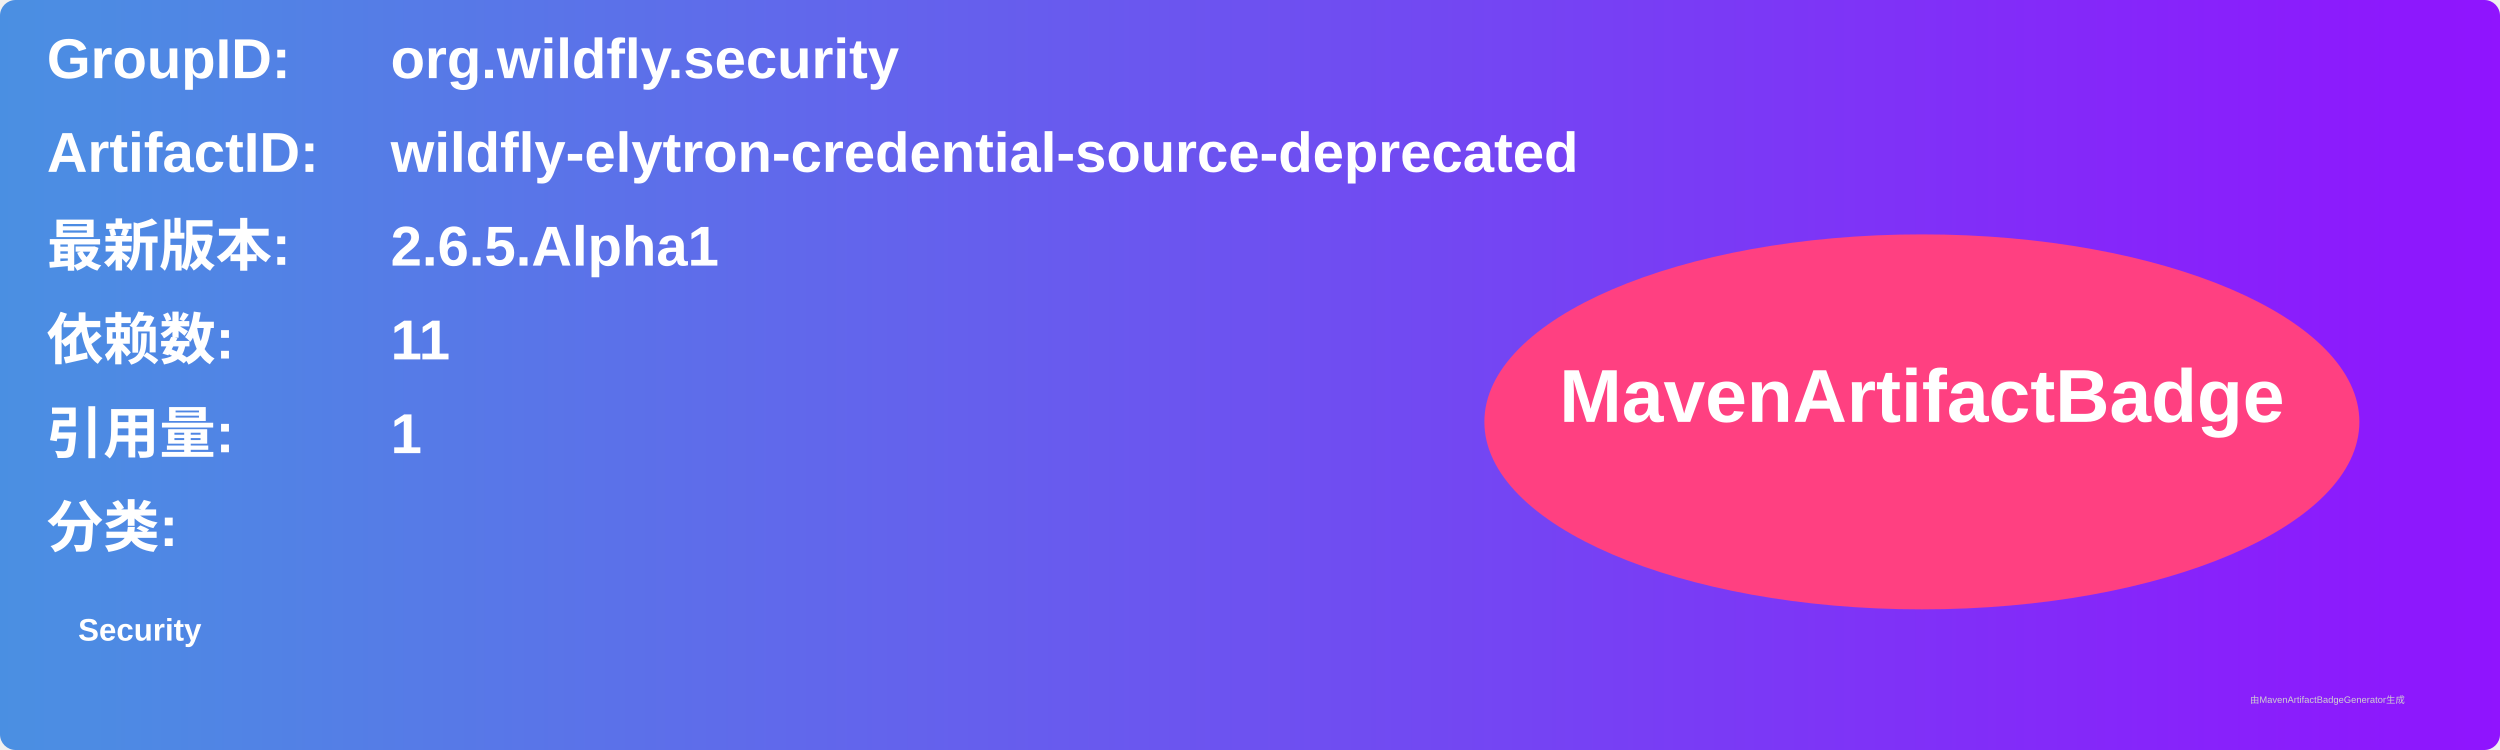
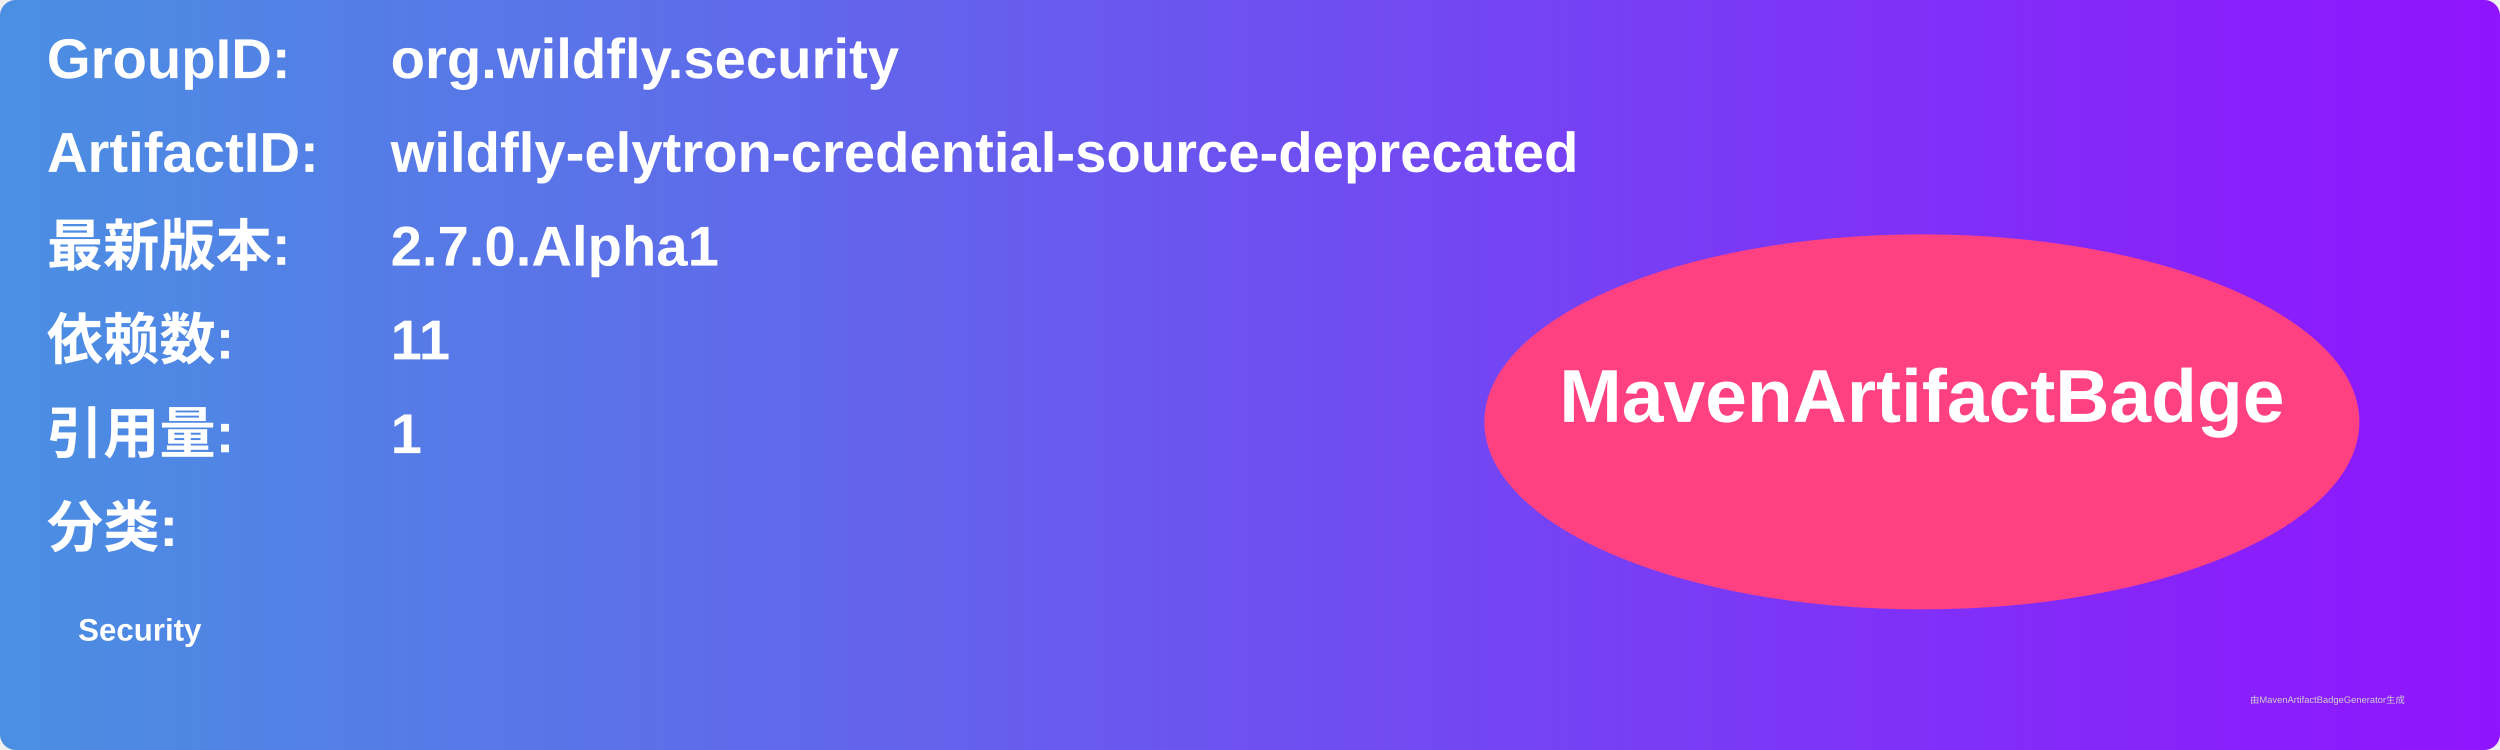
<svg xmlns="http://www.w3.org/2000/svg" width="800" height="240" viewBox="0 0 800 240">
  <linearGradient id="grad" x1="0%" y1="0%" x2="100%" y2="0%">
    <stop offset="0%" stop-color="#4a90e2" />
    <stop offset="100%" stop-color="#9013fe" />
  </linearGradient>
  <rect width="100%" height="100%" rx="5" ry="5" fill="url(#grad)" />
  <g transform="translate(15, 15)">
    <text x="0" y="10" font-family="Arial" font-size="18" fill="white" font-weight="bold" width="260">GroupID:</text>
    <text x="110" y="10" font-family="Arial" font-size="18" fill="white" font-weight="bold" width="460">org.wildfly.security</text>
    <text x="0" y="40" font-family="Arial" font-size="18" fill="white" font-weight="bold" width="260">ArtifactID:</text>
    <text x="110" y="40" font-family="Arial" font-size="18" fill="white" font-weight="bold" width="460">wildfly-elytron-credential-source-deprecated</text>
    <text x="0" y="70" font-family="Arial" font-size="18" fill="white" font-weight="bold">最新版本:</text>
    <text x="110" y="70" font-family="Arial" font-size="18" fill="white" font-weight="bold">
-       <tspan font-weight="bold">2.6.5.Alpha1</tspan>
+       <tspan font-weight="bold">2.7.0.Alpha1</tspan>
    </text>
    <text x="0" y="100" font-family="Arial" font-size="18" fill="white" font-weight="bold">依赖数: </text>
    <text x="110" y="100" font-family="Arial" font-size="18" fill="white">
      <tspan font-weight="bold">11</tspan>
    </text>
    <text x="0" y="130" font-family="Arial" font-size="18" fill="white" font-weight="bold">引用量: </text>
    <text x="110" y="130" font-family="Arial" font-size="18" fill="white">
      <tspan font-weight="bold">1</tspan>
    </text>
    <text x="0" y="160" font-family="Arial" font-size="18" fill="white" font-weight="bold">分类:</text>
    <text x="10" y="190" font-family="Arial" font-size="10" fill="white">
      <tspan font-weight="bold">Security</tspan>
    </text>
    <ellipse cx="600" cy="120" rx="140" ry="60" fill="#ff4081" />
    <text x="600" y="120" text-anchor="middle" font-family="Arial" font-size="24" fill="white" font-weight="bold">MavenArtifactBadge</text>
  </g>
  <text x="720" y="225" font-family="Arial" font-size="3" fill="#d0d0d0">由MavenArtifactBadgeGenerator生成</text>
</svg>
